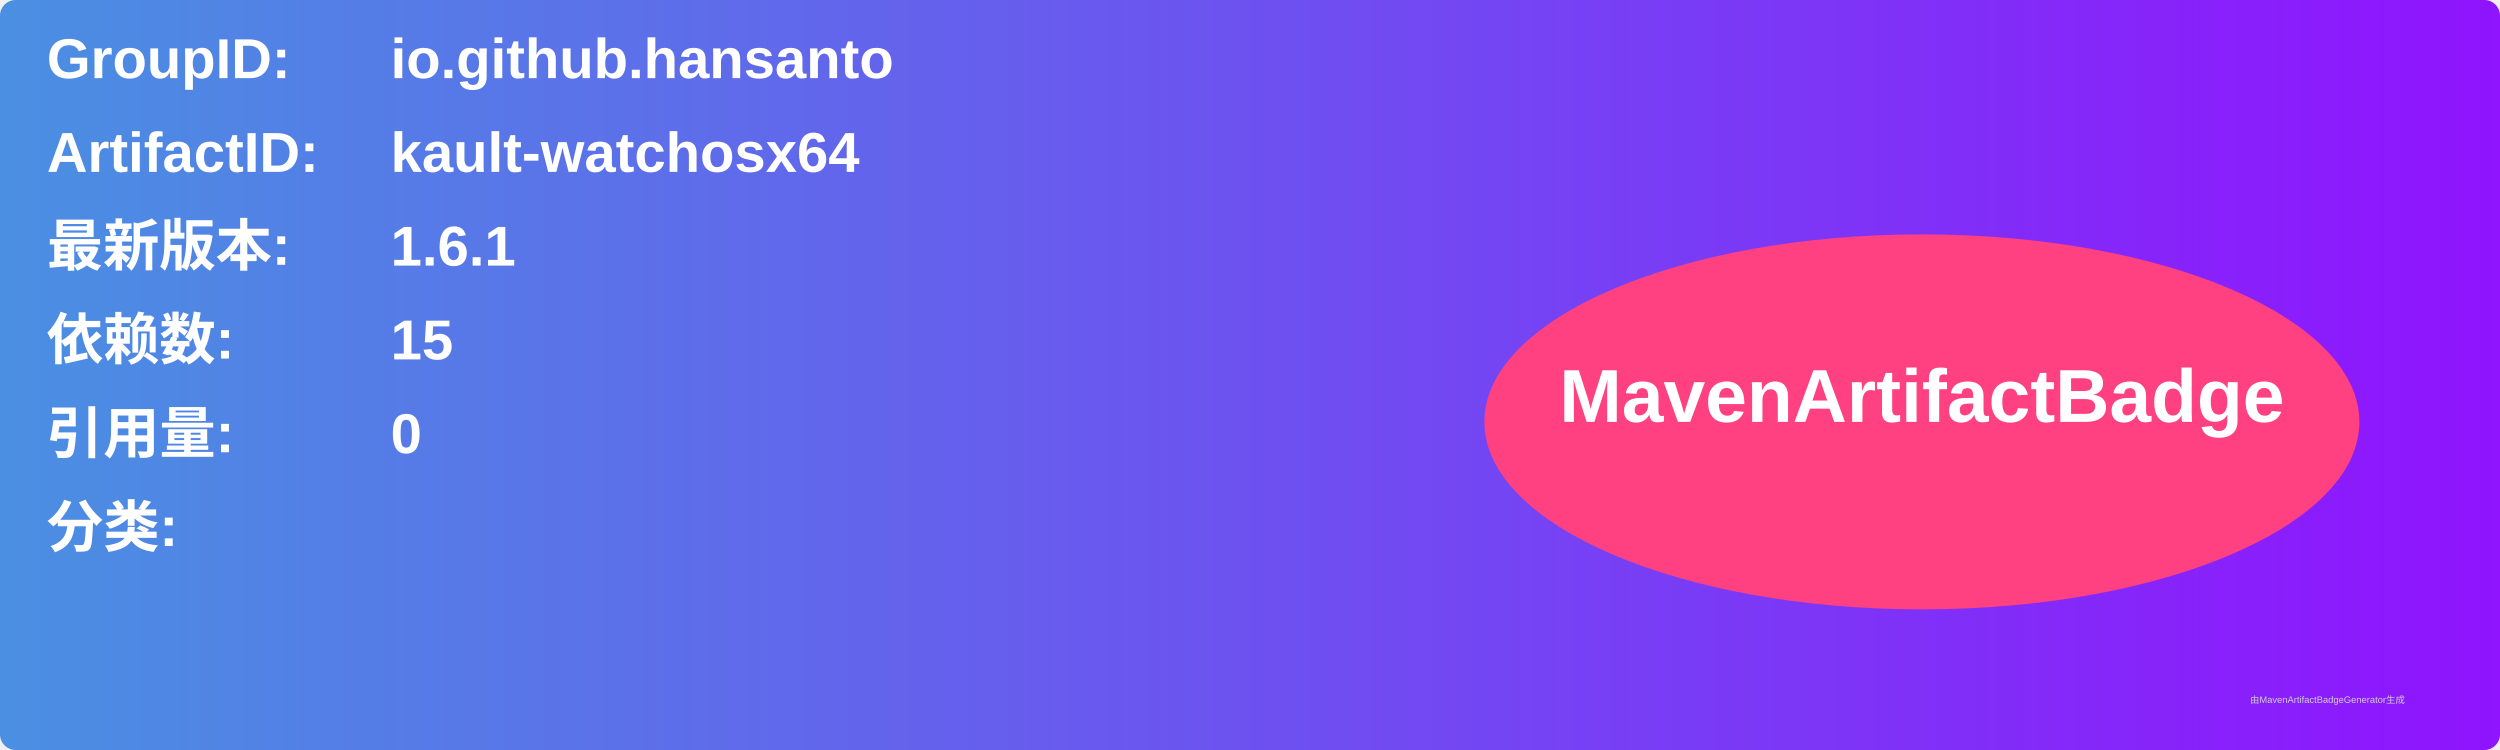
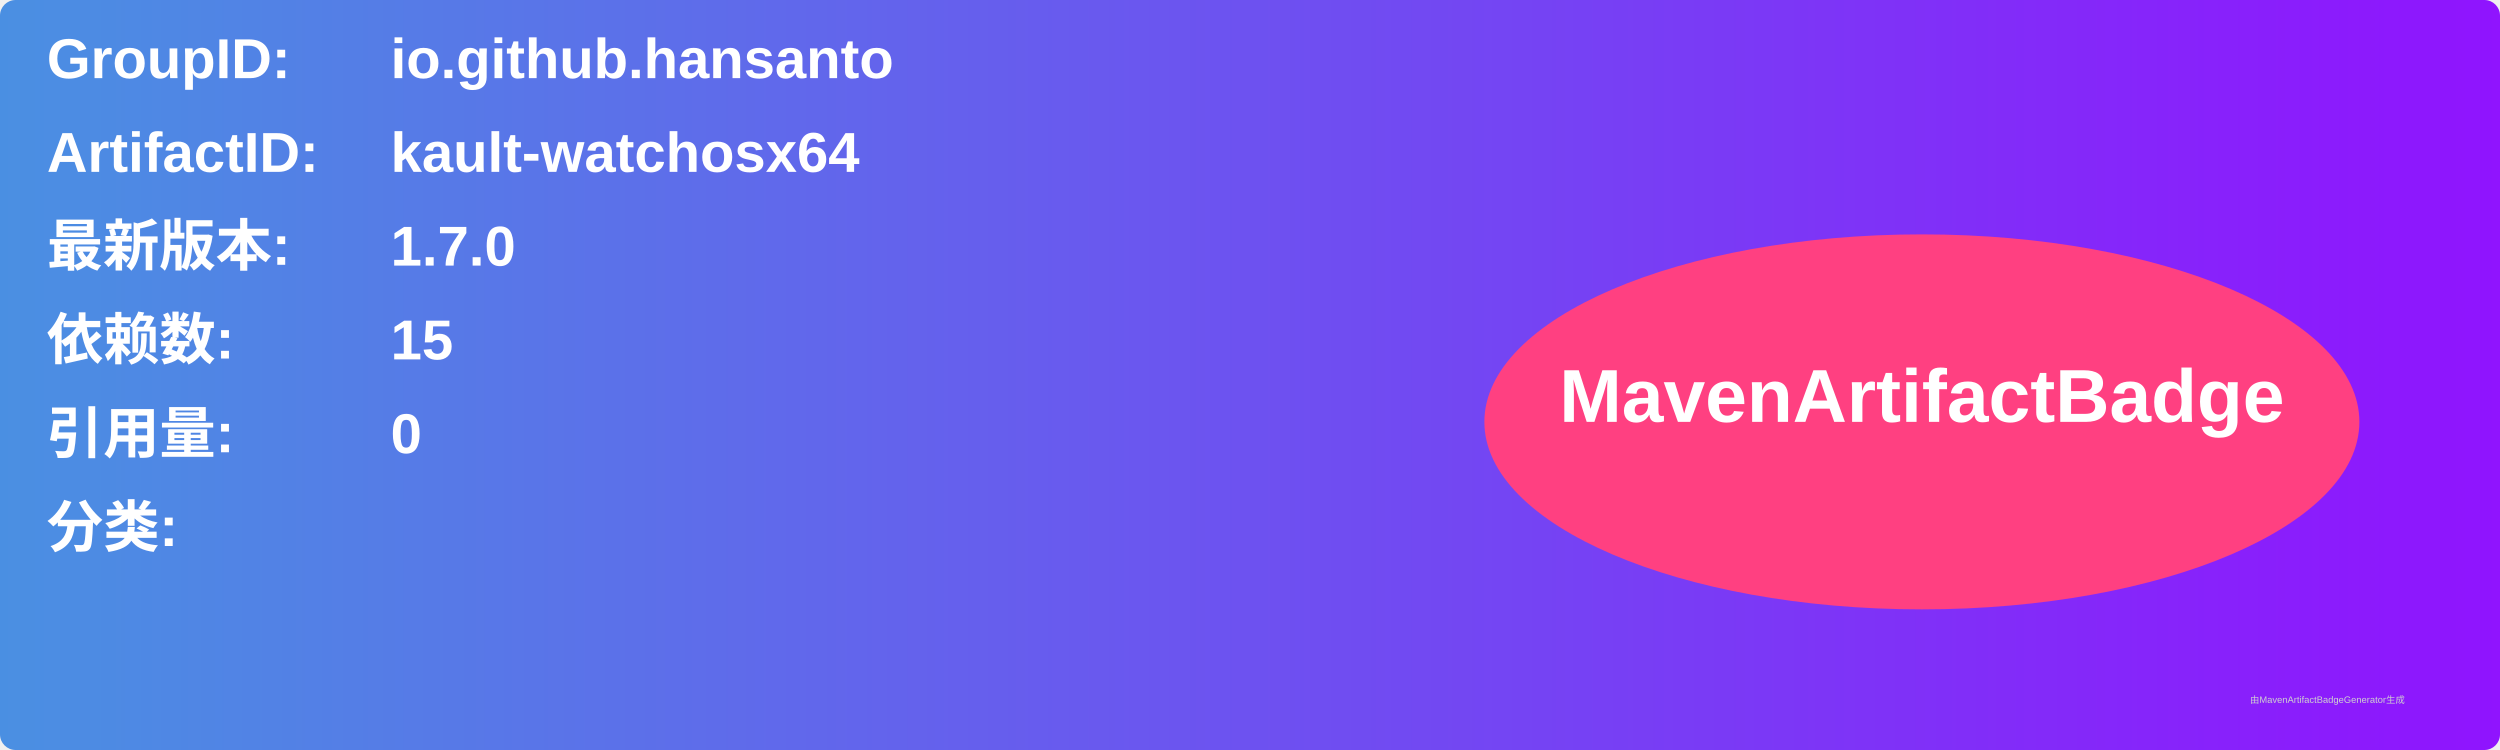
<svg xmlns="http://www.w3.org/2000/svg" width="800" height="240" viewBox="0 0 800 240">
  <linearGradient id="grad" x1="0%" y1="0%" x2="100%" y2="0%">
    <stop offset="0%" stop-color="#4a90e2" />
    <stop offset="100%" stop-color="#9013fe" />
  </linearGradient>
  <rect width="100%" height="100%" rx="5" ry="5" fill="url(#grad)" />
  <g transform="translate(15, 15)">
    <text x="0" y="10" font-family="Arial" font-size="18" fill="white" font-weight="bold" width="260">GroupID:</text>
    <text x="110" y="10" font-family="Arial" font-size="18" fill="white" font-weight="bold" width="460">io.github.hansanto</text>
    <text x="0" y="40" font-family="Arial" font-size="18" fill="white" font-weight="bold" width="260">ArtifactID:</text>
    <text x="110" y="40" font-family="Arial" font-size="18" fill="white" font-weight="bold" width="460">kault-watchosx64</text>
    <text x="0" y="70" font-family="Arial" font-size="18" fill="white" font-weight="bold">最新版本:</text>
    <text x="110" y="70" font-family="Arial" font-size="18" fill="white" font-weight="bold">
-       <tspan font-weight="bold">1.6.1</tspan>
+       <tspan font-weight="bold">1.7.0</tspan>
    </text>
    <text x="0" y="100" font-family="Arial" font-size="18" fill="white" font-weight="bold">依赖数: </text>
    <text x="110" y="100" font-family="Arial" font-size="18" fill="white">
      <tspan font-weight="bold">15</tspan>
    </text>
    <text x="0" y="130" font-family="Arial" font-size="18" fill="white" font-weight="bold">引用量: </text>
    <text x="110" y="130" font-family="Arial" font-size="18" fill="white">
      <tspan font-weight="bold">0</tspan>
    </text>
    <text x="0" y="160" font-family="Arial" font-size="18" fill="white" font-weight="bold">分类:</text>
    <text x="10" y="190" font-family="Arial" font-size="10" fill="white">
      <tspan font-weight="bold" />
    </text>
    <ellipse cx="600" cy="120" rx="140" ry="60" fill="#ff4081" />
    <text x="600" y="120" text-anchor="middle" font-family="Arial" font-size="24" fill="white" font-weight="bold">MavenArtifactBadge</text>
  </g>
  <text x="720" y="225" font-family="Arial" font-size="3" fill="#d0d0d0">由MavenArtifactBadgeGenerator生成</text>
</svg>
